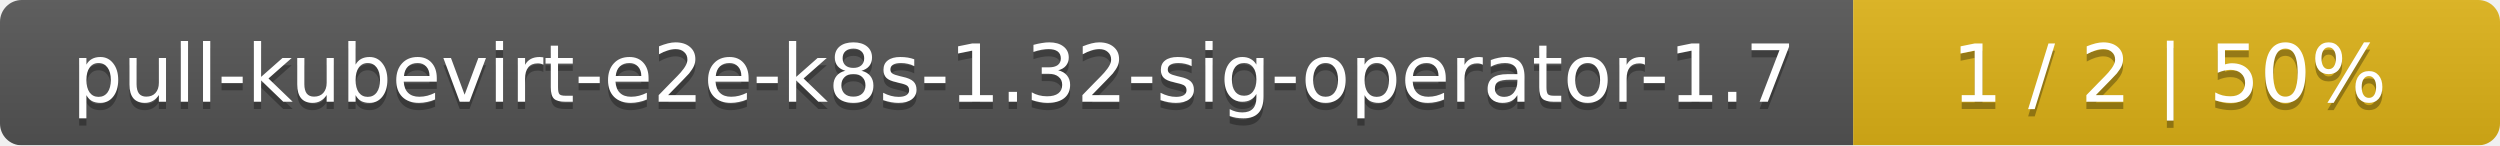
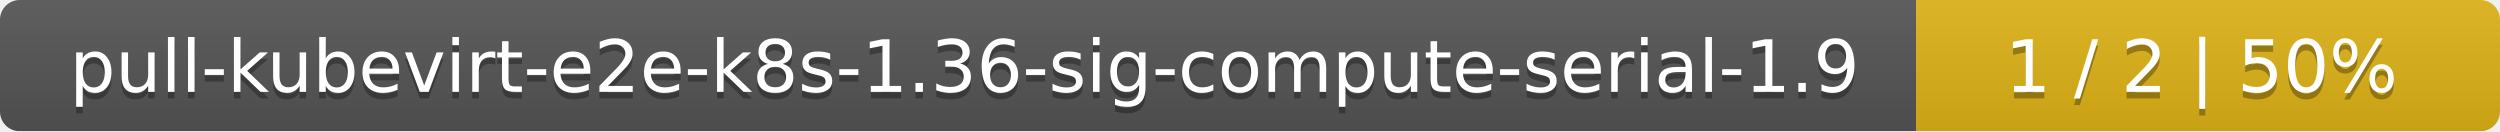
- <svg xmlns="http://www.w3.org/2000/svg" width="344" height="20">
+ <svg xmlns="http://www.w3.org/2000/svg" width="381" height="20">
  <linearGradient id="smooth" x2="0" y2="100%">
    <stop offset="0" stop-color="#bbb" stop-opacity=".1" />
    <stop offset="1" stop-opacity=".1" />
  </linearGradient>
  <mask id="round">
-     <rect width="344" height="20" rx="3" fill="#fff" />
+     <rect width="381" height="20" rx="3" fill="#fff" />
  </mask>
  <g mask="url(#round)">
-     <rect width="255" height="20" fill="#555" />
-     <rect x="255" width="89" height="20" fill="#dfb317" />
-     <rect width="344" height="20" fill="url(#smooth)" />
+     <rect width="292" height="20" fill="#555" />
+     <rect x="292" width="89" height="20" fill="#dfb317" />
+     <rect width="381" height="20" fill="url(#smooth)" />
  </g>
  <g fill="#fff" text-anchor="middle" font-family="DejaVu Sans,Verdana,Geneva,sans-serif" font-size="11">
-     <text x="128.5" y="15" fill="#010101" fill-opacity=".3">pull-kubevirt-e2e-k8s-1.32-sig-operator-1.7</text>
-     <text x="128.5" y="14">pull-kubevirt-e2e-k8s-1.32-sig-operator-1.7</text>
-     <text x="298.5" y="15" fill="#010101" fill-opacity=".3">1 / 2    |    50%</text>
-     <text x="298.5" y="14">1 / 2    |    50%</text>
+     <text x="147" y="15" fill="#010101" fill-opacity=".3">pull-kubevirt-e2e-k8s-1.36-sig-compute-serial-1.9</text>
+     <text x="147" y="14">pull-kubevirt-e2e-k8s-1.36-sig-compute-serial-1.9</text>
+     <text x="335.5" y="15" fill="#010101" fill-opacity=".3">1 / 2    |    50%</text>
+     <text x="335.5" y="14">1 / 2    |    50%</text>
  </g>
</svg>
